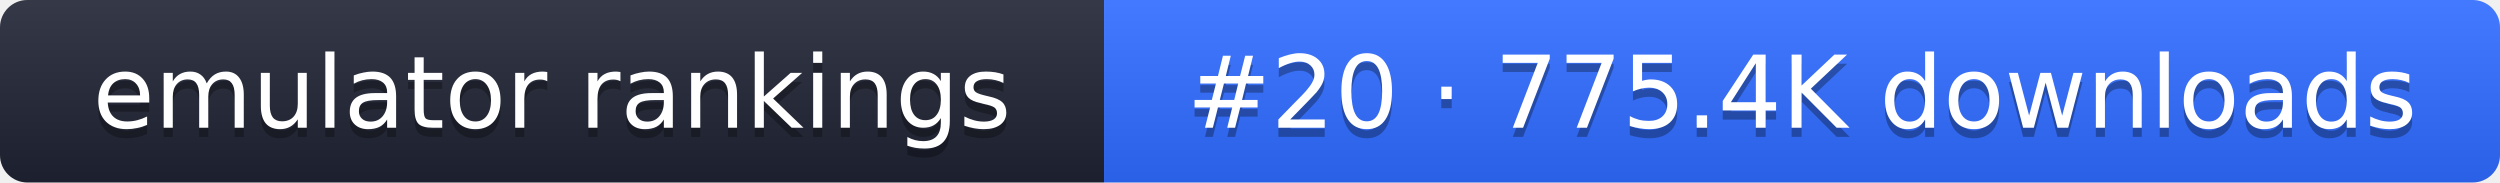
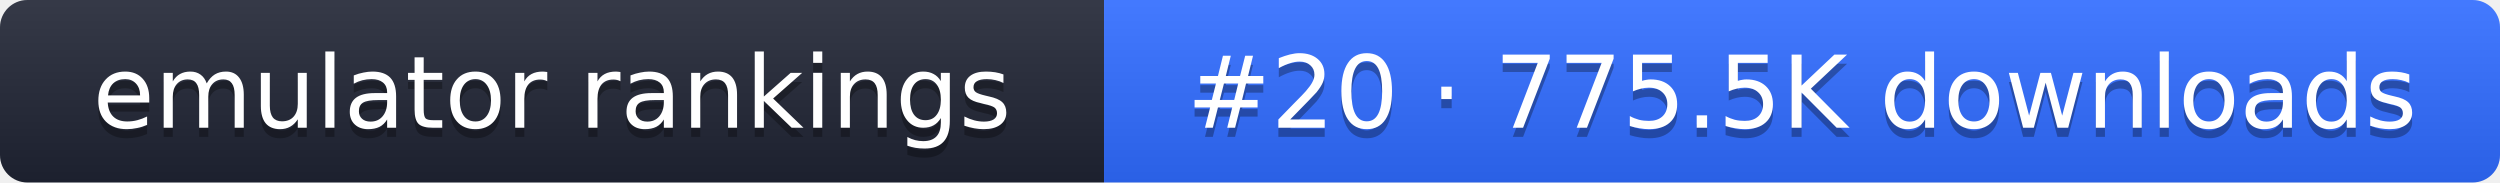
- <svg xmlns="http://www.w3.org/2000/svg" width="274" height="20" role="img" aria-label="emulator rankings: #20 · 775.4K downloads">
+ <svg xmlns="http://www.w3.org/2000/svg" width="274" height="20" role="img" aria-label="emulator rankings: #20 · 775.5K downloads">
  <linearGradient id="g" x2="0" y2="100%">
    <stop offset="0" stop-color="#fff" stop-opacity=".1" />
    <stop offset="1" stop-opacity=".1" />
  </linearGradient>
  <clipPath id="r">
    <rect width="274" height="20" rx="3" fill="#fff" />
  </clipPath>
  <g clip-path="url(#r)">
    <rect width="121" height="20" fill="#1f2433" />
    <rect x="121" width="153" height="20" fill="#2f6bff" />
    <rect width="274" height="20" fill="url(#g)" />
  </g>
  <g fill="#fff" text-anchor="middle" font-family="Verdana,DejaVu Sans,sans-serif" font-size="11">
    <text x="60.5" y="15" fill="#010101" fill-opacity=".3">emulator rankings</text>
    <text x="60.5" y="14">emulator rankings</text>
-     <text x="197.5" y="15" fill="#010101" fill-opacity=".3">#20 · 775.4K downloads</text>
-     <text x="197.5" y="14">#20 · 775.4K downloads</text>
+     <text x="197.5" y="15" fill="#010101" fill-opacity=".3">#20 · 775.5K downloads</text>
+     <text x="197.5" y="14">#20 · 775.5K downloads</text>
  </g>
</svg>
